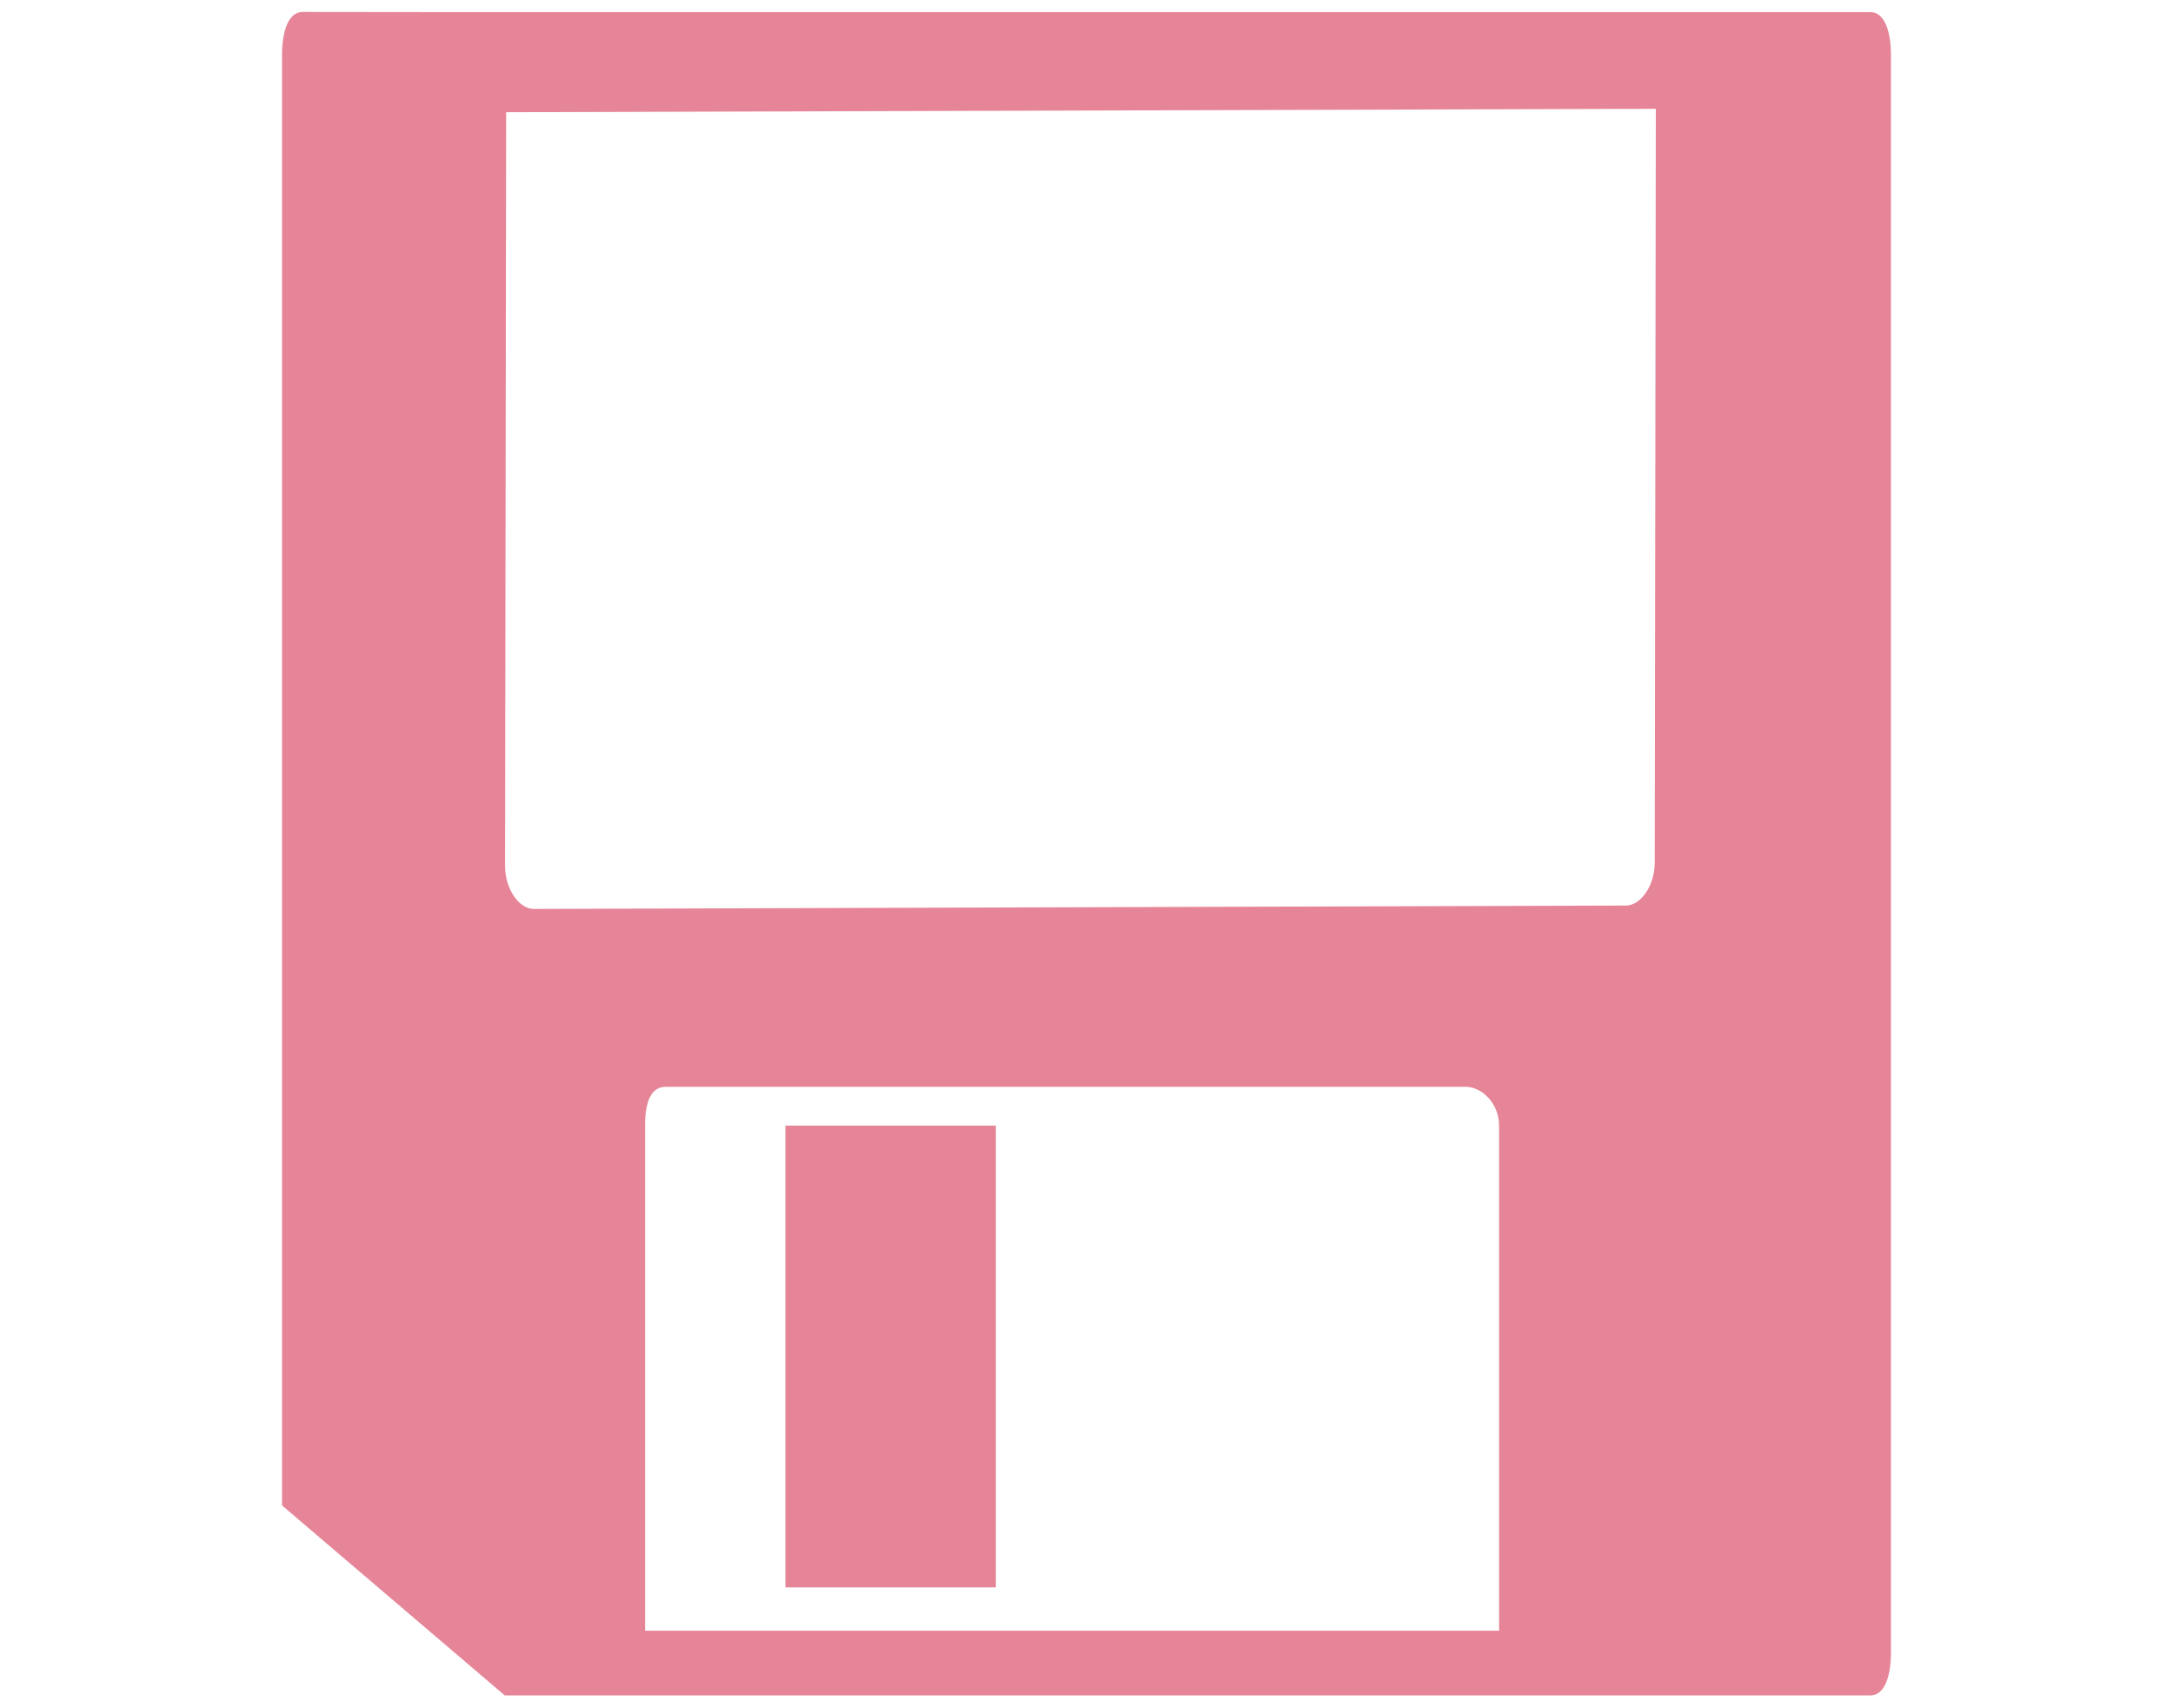
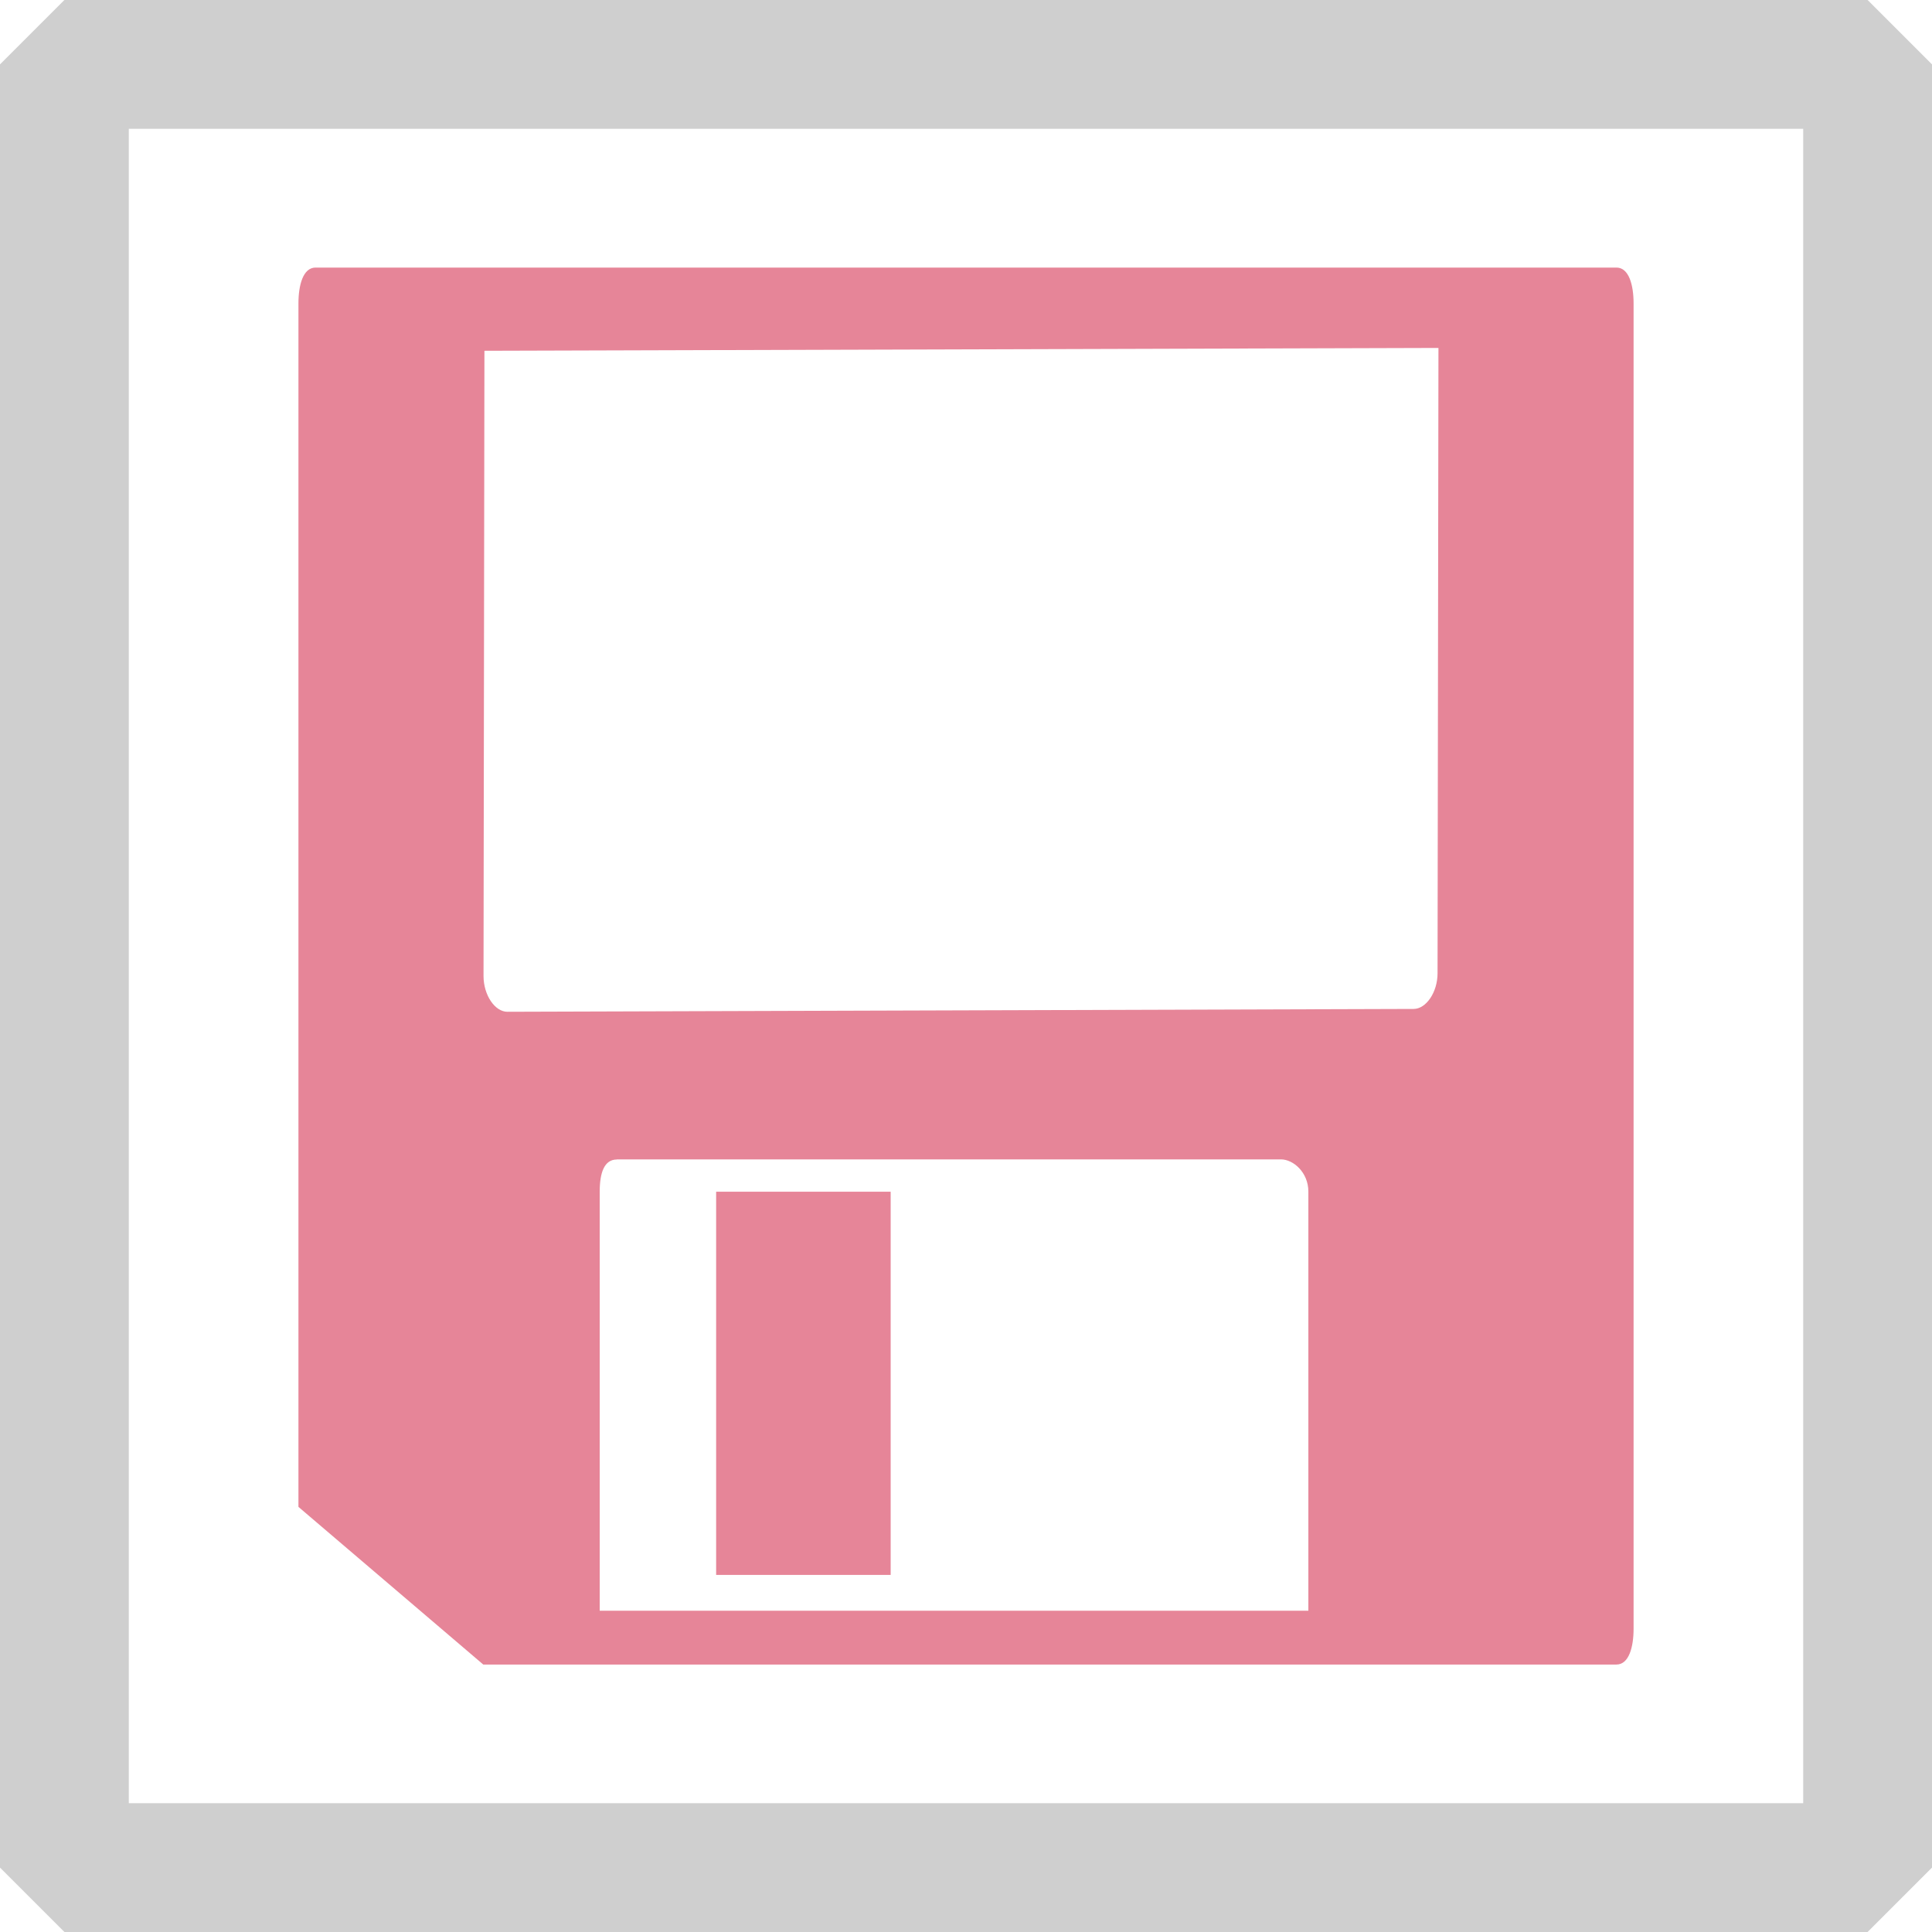
- <svg xmlns="http://www.w3.org/2000/svg" height="11" width="14">
-   <path d="m1.95.077c-.097 0-.133.136-.133.278v9.344l1.435 1.224h.053.851 5.502 1.914.478c.097 0 .133-.136.133-.278v-10.289c0-.142-.036-.278-.133-.278h-.93-.239-7.894-.133zm1.311.646 7.407-.022-.007 4.855c-0.0.149-.089.278-.186.278l-7.035.022c-.097 0-.186-.129-.186-.278zm1.028 6.279h5.156c.097 0 .213.102.213.25v3.254h-5.502v-3.254c0-.149.036-.25.133-.25zm.771.25v2.975h1.356v-2.975z" fill="#e68598" />
+ <svg xmlns="http://www.w3.org/2000/svg" height="15" width="15" version="1.1" id="svg1900">
+   <defs id="defs1904" />
+   <g id="g3068" transform="translate(0.3171,0.077403)">
+     <path d="M 2.133,2 C 2.036,2 2,2.136 2,2.278 v 9.344 l 1.435,1.224 h 0.053 0.851 5.502 1.914 0.478 c 0.097,0 0.133,-0.136 0.133,-0.278 V 2.278 C 12.366,2.136 12.33,2 12.233,2 H 11.303 11.063 3.169 3.037 Z m 1.311,0.646 7.407,-0.022 -0.007,4.855 C 10.844,7.627 10.755,7.756 10.658,7.756 L 3.623,7.778 C 3.526,7.779 3.437,7.649 3.437,7.5 Z M 4.472,8.924 h 5.156 c 0.097,0 0.213,0.102 0.213,0.25 V 12.428 H 4.339 V 9.175 c 0,-0.149 0.036,-0.25 0.133,-0.25 z M 5.243,9.175 V 12.15 H 6.598 V 9.175 Z" fill="#e68598" id="path1898" />
+   </g>
+   <rect style="fill:none;stroke:#bebebe;stroke-width:1;stroke-linecap:round;stroke-linejoin:bevel;stroke-opacity:0.737;paint-order:markers stroke fill" id="rect2148" width="14" height="14" x="0.5" y="0.5" />
</svg>
